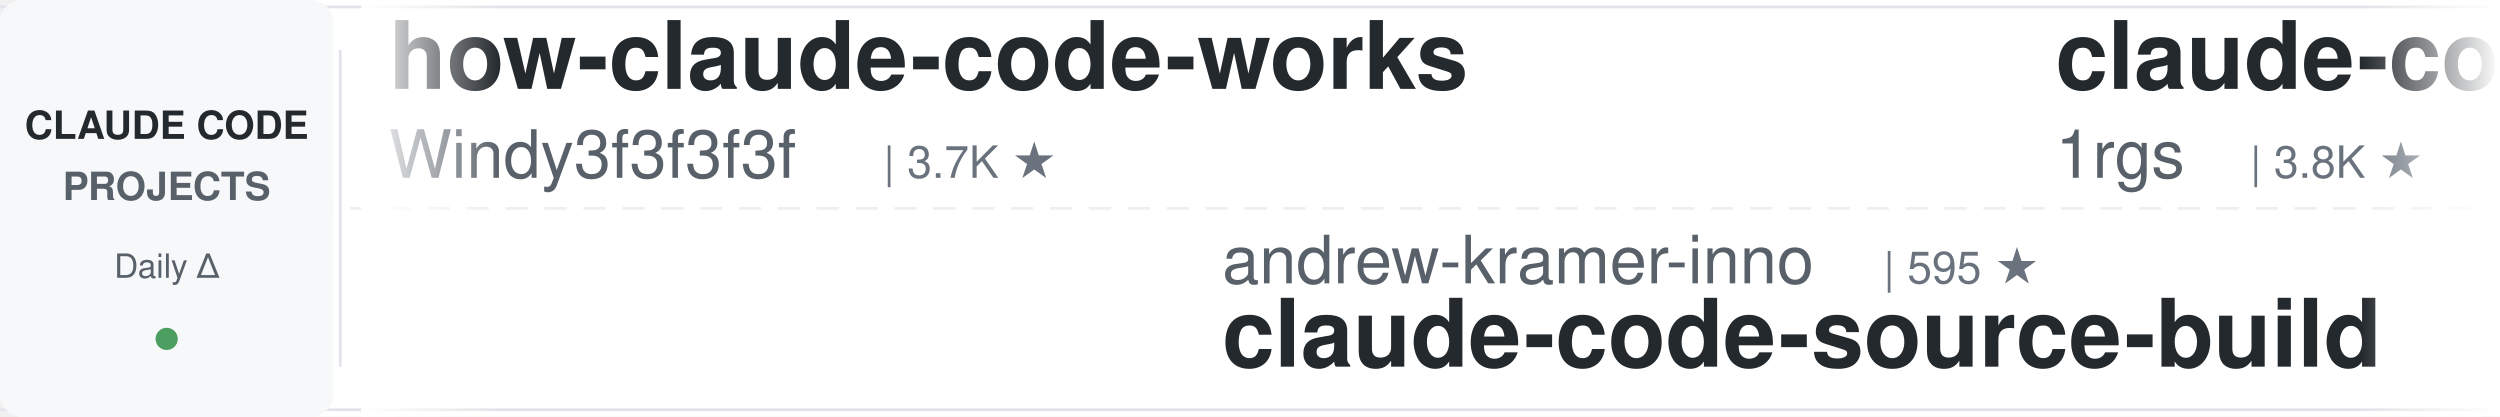
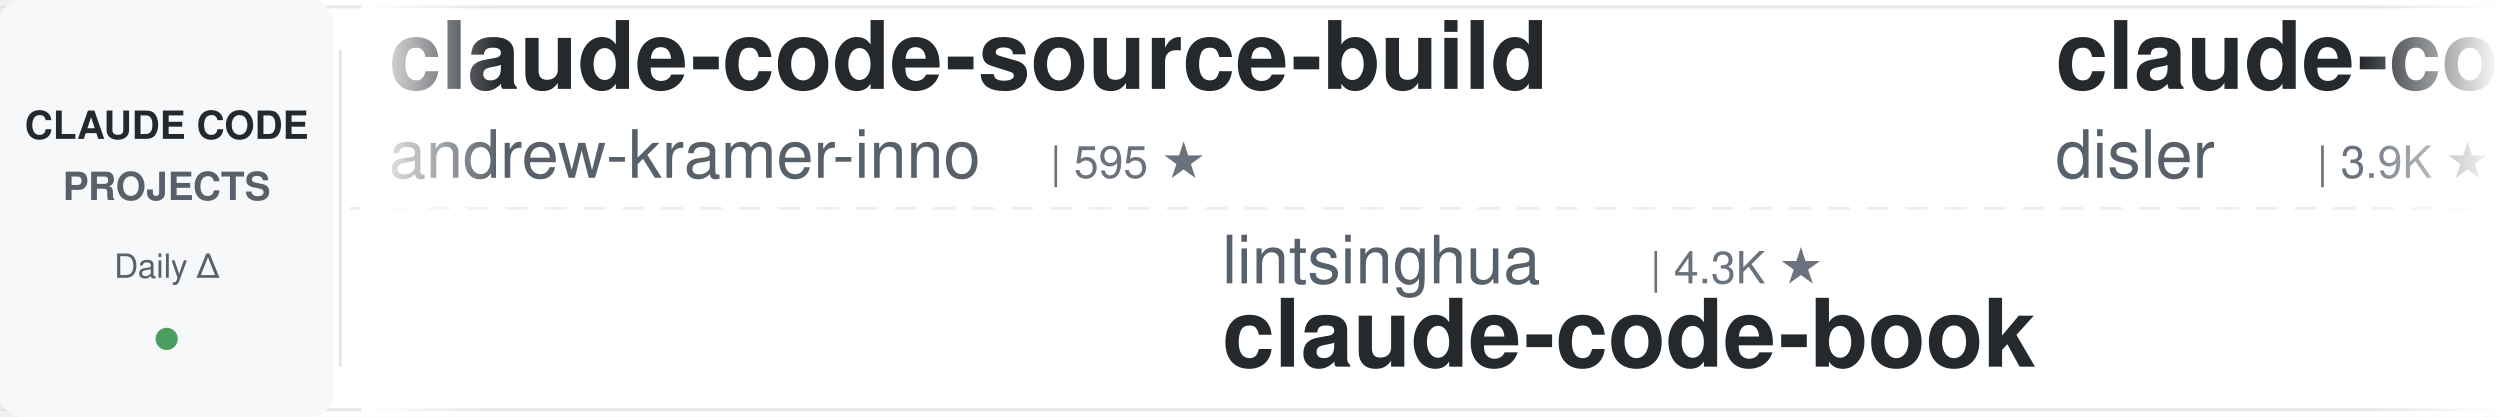
<svg xmlns="http://www.w3.org/2000/svg" width="900" height="150">
  <defs>
    <linearGradient id="leftFade" x1="0%" y1="0%" x2="100%" y2="0%">
      <stop offset="0%" style="stop-color:#ffffff;stop-opacity:1" />
      <stop offset="100%" style="stop-color:#ffffff;stop-opacity:0" />
    </linearGradient>
    <linearGradient id="rightFade" x1="0%" y1="0%" x2="100%" y2="0%">
      <stop offset="0%" style="stop-color:#ffffff;stop-opacity:0" />
      <stop offset="100%" style="stop-color:#ffffff;stop-opacity:1" />
    </linearGradient>
  </defs>
  <rect width="900" height="150" fill="#ffffff" rx="8" />
  <rect x="0" y="2" width="900" height="1" fill="#e1e4e8" />
  <rect x="0" y="147" width="900" height="1" fill="#e1e4e8" />
  <line x1="0" y1="75" x2="900" y2="75" stroke="#e1e4e8" stroke-width="1" stroke-dasharray="8 6" opacity="0.6" />
  <rect x="0" y="0" width="120" height="150" fill="#f6f8fa" rx="8" />
  <text x="60" y="50" font-family="-apple-system, BlinkMacSystemFont, 'Segoe UI', Helvetica, Arial, sans-serif" font-size="14" font-weight="600" fill="#24292e" text-anchor="middle">CLAUDE CODE</text>
  <text x="60" y="72" font-family="-apple-system, BlinkMacSystemFont, 'Segoe UI', Helvetica, Arial, sans-serif" font-size="14" font-weight="600" fill="#586069" text-anchor="middle">PROJECTS</text>
  <text x="60" y="100" font-family="-apple-system, BlinkMacSystemFont, 'Segoe UI', Helvetica, Arial, sans-serif" font-size="12" font-weight="500" fill="#586069" text-anchor="middle">Daily Δ</text>
  <circle cx="60" cy="122" r="4" fill="#22863a" opacity="0.8" />
  <rect x="122" y="18" width="1" height="114" fill="#e1e4e8" />
  <clipPath id="tickerClip">
    <rect x="130" y="0" width="770" height="150" />
  </clipPath>
  <g clip-path="url(#tickerClip)">
    <g id="tickerItems">
      <animateTransform attributeName="transform" attributeType="XML" type="translate" from="0 0" to="-3000 0" dur="54s" repeatCount="indefinite" />
      <g transform="translate(0, 0)">
-         <text x="140" y="32" font-family="-apple-system, BlinkMacSystemFont, 'Segoe UI', Helvetica, Arial, sans-serif" font-size="34" font-weight="600" fill="#24292e">how-claude-code-works</text>
-         <text x="140" y="64" font-family="-apple-system, BlinkMacSystemFont, 'Segoe UI', Helvetica, Arial, sans-serif" font-size="24" font-weight="400" fill="#586069">Windy3f3f3f3f</text>
-         <text x="318" y="64" font-family="-apple-system, BlinkMacSystemFont, 'Segoe UI', Helvetica, Arial, sans-serif" font-size="16" font-weight="500" fill="#6a737d">| 3.7K ★</text>
+         <text x="140" y="32" font-family="-apple-system, BlinkMacSystemFont, 'Segoe UI', Helvetica, Arial, sans-serif" font-size="34" font-weight="600" fill="#24292e">claude-code-source-build</text>
+         <text x="140" y="64" font-family="-apple-system, BlinkMacSystemFont, 'Segoe UI', Helvetica, Arial, sans-serif" font-size="24" font-weight="400" fill="#586069">andrew-kramer-inno</text>
+         <text x="378" y="64" font-family="-apple-system, BlinkMacSystemFont, 'Segoe UI', Helvetica, Arial, sans-serif" font-size="16" font-weight="500" fill="#6a737d">| 595 ★</text>
      </g>
      <g transform="translate(300, 0)">
-         <text x="140" y="102" font-family="-apple-system, BlinkMacSystemFont, 'Segoe UI', Helvetica, Arial, sans-serif" font-size="24" font-weight="400" fill="#586069">andrew-kramer-inno</text>
-         <text x="378" y="102" font-family="-apple-system, BlinkMacSystemFont, 'Segoe UI', Helvetica, Arial, sans-serif" font-size="16" font-weight="500" fill="#6a737d">| 595 ★</text>
-         <text x="140" y="132" font-family="-apple-system, BlinkMacSystemFont, 'Segoe UI', Helvetica, Arial, sans-serif" font-size="34" font-weight="600" fill="#24292e">claude-code-source-build</text>
+         <text x="140" y="102" font-family="-apple-system, BlinkMacSystemFont, 'Segoe UI', Helvetica, Arial, sans-serif" font-size="24" font-weight="400" fill="#586069">lintsinghua</text>
+         <text x="294" y="102" font-family="-apple-system, BlinkMacSystemFont, 'Segoe UI', Helvetica, Arial, sans-serif" font-size="16" font-weight="500" fill="#6a737d">| 4.3K ★</text>
+         <text x="140" y="132" font-family="-apple-system, BlinkMacSystemFont, 'Segoe UI', Helvetica, Arial, sans-serif" font-size="34" font-weight="600" fill="#24292e">claude-code-book</text>
      </g>
      <g transform="translate(600, 0)">
-         <text x="140" y="32" font-family="-apple-system, BlinkMacSystemFont, 'Segoe UI', Helvetica, Arial, sans-serif" font-size="34" font-weight="600" fill="#24292e">claude-code-proxy</text>
-         <text x="140" y="64" font-family="-apple-system, BlinkMacSystemFont, 'Segoe UI', Helvetica, Arial, sans-serif" font-size="24" font-weight="400" fill="#586069">1rgs</text>
-         <text x="210" y="64" font-family="-apple-system, BlinkMacSystemFont, 'Segoe UI', Helvetica, Arial, sans-serif" font-size="16" font-weight="500" fill="#6a737d">| 3.8K ★</text>
+         <text x="140" y="32" font-family="-apple-system, BlinkMacSystemFont, 'Segoe UI', Helvetica, Arial, sans-serif" font-size="34" font-weight="600" fill="#24292e">claude-code-hooks-master...</text>
+         <text x="140" y="64" font-family="-apple-system, BlinkMacSystemFont, 'Segoe UI', Helvetica, Arial, sans-serif" font-size="24" font-weight="400" fill="#586069">disler</text>
+         <text x="234" y="64" font-family="-apple-system, BlinkMacSystemFont, 'Segoe UI', Helvetica, Arial, sans-serif" font-size="16" font-weight="500" fill="#6a737d">| 3.9K ★</text>
      </g>
      <g transform="translate(900, 0)">
-         <text x="140" y="102" font-family="-apple-system, BlinkMacSystemFont, 'Segoe UI', Helvetica, Arial, sans-serif" font-size="24" font-weight="400" fill="#586069">LING71671</text>
-         <text x="270" y="102" font-family="-apple-system, BlinkMacSystemFont, 'Segoe UI', Helvetica, Arial, sans-serif" font-size="16" font-weight="500" fill="#6a737d">| 960 ★</text>
-         <text x="140" y="132" font-family="-apple-system, BlinkMacSystemFont, 'Segoe UI', Helvetica, Arial, sans-serif" font-size="34" font-weight="600" fill="#24292e">Open-ClaudeCode</text>
+         <text x="140" y="102" font-family="-apple-system, BlinkMacSystemFont, 'Segoe UI', Helvetica, Arial, sans-serif" font-size="24" font-weight="400" fill="#586069">VILA-Lab</text>
+         <text x="258" y="102" font-family="-apple-system, BlinkMacSystemFont, 'Segoe UI', Helvetica, Arial, sans-serif" font-size="16" font-weight="500" fill="#6a737d">| 2.1K ★</text>
+         <text x="140" y="132" font-family="-apple-system, BlinkMacSystemFont, 'Segoe UI', Helvetica, Arial, sans-serif" font-size="34" font-weight="600" fill="#24292e">Dive-into-Claude-Code</text>
      </g>
      <g transform="translate(1200, 0)">
-         <text x="140" y="32" font-family="-apple-system, BlinkMacSystemFont, 'Segoe UI', Helvetica, Arial, sans-serif" font-size="34" font-weight="600" fill="#24292e">claude-code-action</text>
-         <text x="140" y="64" font-family="-apple-system, BlinkMacSystemFont, 'Segoe UI', Helvetica, Arial, sans-serif" font-size="24" font-weight="400" fill="#586069">anthropics</text>
-         <text x="282" y="64" font-family="-apple-system, BlinkMacSystemFont, 'Segoe UI', Helvetica, Arial, sans-serif" font-size="16" font-weight="500" fill="#6a737d">| 9.3K ★</text>
+         <text x="140" y="32" font-family="-apple-system, BlinkMacSystemFont, 'Segoe UI', Helvetica, Arial, sans-serif" font-size="34" font-weight="600" fill="#24292e">claude-code-source</text>
+         <text x="140" y="64" font-family="-apple-system, BlinkMacSystemFont, 'Segoe UI', Helvetica, Arial, sans-serif" font-size="24" font-weight="400" fill="#586069">hangsman</text>
+         <text x="258" y="64" font-family="-apple-system, BlinkMacSystemFont, 'Segoe UI', Helvetica, Arial, sans-serif" font-size="16" font-weight="500" fill="#6a737d">| 796 ★</text>
      </g>
      <g transform="translate(1500, 0)">
+         <text x="140" y="102" font-family="-apple-system, BlinkMacSystemFont, 'Segoe UI', Helvetica, Arial, sans-serif" font-size="24" font-weight="400" fill="#586069">musistudio</text>
+         <text x="282" y="102" font-family="-apple-system, BlinkMacSystemFont, 'Segoe UI', Helvetica, Arial, sans-serif" font-size="16" font-weight="500" fill="#6a737d">| 37.5K ★</text>
+         <text x="140" y="132" font-family="-apple-system, BlinkMacSystemFont, 'Segoe UI', Helvetica, Arial, sans-serif" font-size="34" font-weight="600" fill="#24292e">claude-code-router</text>
+       </g>
+       <g transform="translate(1800, 0)">
+         <text x="140" y="32" font-family="-apple-system, BlinkMacSystemFont, 'Segoe UI', Helvetica, Arial, sans-serif" font-size="34" font-weight="600" fill="#24292e">claude-code-reverse</text>
+         <text x="140" y="64" font-family="-apple-system, BlinkMacSystemFont, 'Segoe UI', Helvetica, Arial, sans-serif" font-size="24" font-weight="400" fill="#586069">Yuyz0112</text>
+         <text x="258" y="64" font-family="-apple-system, BlinkMacSystemFont, 'Segoe UI', Helvetica, Arial, sans-serif" font-size="16" font-weight="500" fill="#6a737d">| 2.4K ★</text>
+       </g>
+       <g transform="translate(2100, 0)">
+         <text x="140" y="102" font-family="-apple-system, BlinkMacSystemFont, 'Segoe UI', Helvetica, Arial, sans-serif" font-size="24" font-weight="400" fill="#586069">shareAI-lab</text>
+         <text x="294" y="102" font-family="-apple-system, BlinkMacSystemFont, 'Segoe UI', Helvetica, Arial, sans-serif" font-size="16" font-weight="500" fill="#6a737d">| 77.9K ★</text>
+         <text x="140" y="132" font-family="-apple-system, BlinkMacSystemFont, 'Segoe UI', Helvetica, Arial, sans-serif" font-size="34" font-weight="600" fill="#24292e">learn-claude-code</text>
+       </g>
+       <g transform="translate(2400, 0)">
+         <text x="140" y="32" font-family="-apple-system, BlinkMacSystemFont, 'Segoe UI', Helvetica, Arial, sans-serif" font-size="34" font-weight="600" fill="#24292e">claude-code-tudou</text>
+         <text x="140" y="64" font-family="-apple-system, BlinkMacSystemFont, 'Segoe UI', Helvetica, Arial, sans-serif" font-size="24" font-weight="400" fill="#586069">AICoderTudou</text>
+         <text x="306" y="64" font-family="-apple-system, BlinkMacSystemFont, 'Segoe UI', Helvetica, Arial, sans-serif" font-size="16" font-weight="500" fill="#6a737d">| 494 ★</text>
+       </g>
+       <g transform="translate(2700, 0)">
        <text x="140" y="102" font-family="-apple-system, BlinkMacSystemFont, 'Segoe UI', Helvetica, Arial, sans-serif" font-size="24" font-weight="400" fill="#586069">ykdojo</text>
        <text x="234" y="102" font-family="-apple-system, BlinkMacSystemFont, 'Segoe UI', Helvetica, Arial, sans-serif" font-size="16" font-weight="500" fill="#6a737d">| 10.2K ★</text>
        <text x="140" y="132" font-family="-apple-system, BlinkMacSystemFont, 'Segoe UI', Helvetica, Arial, sans-serif" font-size="34" font-weight="600" fill="#24292e">claude-code-tips</text>
      </g>
-       <g transform="translate(1800, 0)">
-         <text x="140" y="32" font-family="-apple-system, BlinkMacSystemFont, 'Segoe UI', Helvetica, Arial, sans-serif" font-size="34" font-weight="600" fill="#24292e">system_prompts_leaks</text>
-         <text x="140" y="64" font-family="-apple-system, BlinkMacSystemFont, 'Segoe UI', Helvetica, Arial, sans-serif" font-size="24" font-weight="400" fill="#586069">asgeirtj</text>
-         <text x="258" y="64" font-family="-apple-system, BlinkMacSystemFont, 'Segoe UI', Helvetica, Arial, sans-serif" font-size="16" font-weight="500" fill="#6a737d">| 68.7K ★</text>
-       </g>
-       <g transform="translate(2100, 0)">
-         <text x="140" y="102" font-family="-apple-system, BlinkMacSystemFont, 'Segoe UI', Helvetica, Arial, sans-serif" font-size="24" font-weight="400" fill="#586069">SeemSeam</text>
-         <text x="258" y="102" font-family="-apple-system, BlinkMacSystemFont, 'Segoe UI', Helvetica, Arial, sans-serif" font-size="16" font-weight="500" fill="#6a737d">| 3.5K ★</text>
-         <text x="140" y="132" font-family="-apple-system, BlinkMacSystemFont, 'Segoe UI', Helvetica, Arial, sans-serif" font-size="34" font-weight="600" fill="#24292e">claude_codex_bridge</text>
-       </g>
-       <g transform="translate(2400, 0)">
-         <text x="140" y="32" font-family="-apple-system, BlinkMacSystemFont, 'Segoe UI', Helvetica, Arial, sans-serif" font-size="34" font-weight="600" fill="#24292e">claude-code-guide</text>
-         <text x="140" y="64" font-family="-apple-system, BlinkMacSystemFont, 'Segoe UI', Helvetica, Arial, sans-serif" font-size="24" font-weight="400" fill="#586069">Cranot</text>
-         <text x="234" y="64" font-family="-apple-system, BlinkMacSystemFont, 'Segoe UI', Helvetica, Arial, sans-serif" font-size="16" font-weight="500" fill="#6a737d">| 2.9K ★</text>
-       </g>
-       <g transform="translate(2700, 0)">
-         <text x="140" y="102" font-family="-apple-system, BlinkMacSystemFont, 'Segoe UI', Helvetica, Arial, sans-serif" font-size="24" font-weight="400" fill="#586069">https-deeplearning-ai</text>
-         <text x="414" y="102" font-family="-apple-system, BlinkMacSystemFont, 'Segoe UI', Helvetica, Arial, sans-serif" font-size="16" font-weight="500" fill="#6a737d">| 554 ★</text>
-         <text x="140" y="132" font-family="-apple-system, BlinkMacSystemFont, 'Segoe UI', Helvetica, Arial, sans-serif" font-size="34" font-weight="600" fill="#24292e">sc-claude-code-files</text>
-       </g>
      <g transform="translate(3000, 0)">
-         <text x="140" y="32" font-family="-apple-system, BlinkMacSystemFont, 'Segoe UI', Helvetica, Arial, sans-serif" font-size="34" font-weight="600" fill="#24292e">how-claude-code-works</text>
-         <text x="140" y="64" font-family="-apple-system, BlinkMacSystemFont, 'Segoe UI', Helvetica, Arial, sans-serif" font-size="24" font-weight="400" fill="#586069">Windy3f3f3f3f</text>
-         <text x="318" y="64" font-family="-apple-system, BlinkMacSystemFont, 'Segoe UI', Helvetica, Arial, sans-serif" font-size="16" font-weight="500" fill="#6a737d">| 3.7K ★</text>
+         <text x="140" y="32" font-family="-apple-system, BlinkMacSystemFont, 'Segoe UI', Helvetica, Arial, sans-serif" font-size="34" font-weight="600" fill="#24292e">claude-code-source-build</text>
+         <text x="140" y="64" font-family="-apple-system, BlinkMacSystemFont, 'Segoe UI', Helvetica, Arial, sans-serif" font-size="24" font-weight="400" fill="#586069">andrew-kramer-inno</text>
+         <text x="378" y="64" font-family="-apple-system, BlinkMacSystemFont, 'Segoe UI', Helvetica, Arial, sans-serif" font-size="16" font-weight="500" fill="#6a737d">| 595 ★</text>
      </g>
      <g transform="translate(3300, 0)">
-         <text x="140" y="102" font-family="-apple-system, BlinkMacSystemFont, 'Segoe UI', Helvetica, Arial, sans-serif" font-size="24" font-weight="400" fill="#586069">andrew-kramer-inno</text>
-         <text x="378" y="102" font-family="-apple-system, BlinkMacSystemFont, 'Segoe UI', Helvetica, Arial, sans-serif" font-size="16" font-weight="500" fill="#6a737d">| 595 ★</text>
-         <text x="140" y="132" font-family="-apple-system, BlinkMacSystemFont, 'Segoe UI', Helvetica, Arial, sans-serif" font-size="34" font-weight="600" fill="#24292e">claude-code-source-build</text>
+         <text x="140" y="102" font-family="-apple-system, BlinkMacSystemFont, 'Segoe UI', Helvetica, Arial, sans-serif" font-size="24" font-weight="400" fill="#586069">lintsinghua</text>
+         <text x="294" y="102" font-family="-apple-system, BlinkMacSystemFont, 'Segoe UI', Helvetica, Arial, sans-serif" font-size="16" font-weight="500" fill="#6a737d">| 4.3K ★</text>
+         <text x="140" y="132" font-family="-apple-system, BlinkMacSystemFont, 'Segoe UI', Helvetica, Arial, sans-serif" font-size="34" font-weight="600" fill="#24292e">claude-code-book</text>
      </g>
      <g transform="translate(3600, 0)">
-         <text x="140" y="32" font-family="-apple-system, BlinkMacSystemFont, 'Segoe UI', Helvetica, Arial, sans-serif" font-size="34" font-weight="600" fill="#24292e">claude-code-proxy</text>
-         <text x="140" y="64" font-family="-apple-system, BlinkMacSystemFont, 'Segoe UI', Helvetica, Arial, sans-serif" font-size="24" font-weight="400" fill="#586069">1rgs</text>
-         <text x="210" y="64" font-family="-apple-system, BlinkMacSystemFont, 'Segoe UI', Helvetica, Arial, sans-serif" font-size="16" font-weight="500" fill="#6a737d">| 3.8K ★</text>
+         <text x="140" y="32" font-family="-apple-system, BlinkMacSystemFont, 'Segoe UI', Helvetica, Arial, sans-serif" font-size="34" font-weight="600" fill="#24292e">claude-code-hooks-master...</text>
+         <text x="140" y="64" font-family="-apple-system, BlinkMacSystemFont, 'Segoe UI', Helvetica, Arial, sans-serif" font-size="24" font-weight="400" fill="#586069">disler</text>
+         <text x="234" y="64" font-family="-apple-system, BlinkMacSystemFont, 'Segoe UI', Helvetica, Arial, sans-serif" font-size="16" font-weight="500" fill="#6a737d">| 3.9K ★</text>
      </g>
      <g transform="translate(3900, 0)">
-         <text x="140" y="102" font-family="-apple-system, BlinkMacSystemFont, 'Segoe UI', Helvetica, Arial, sans-serif" font-size="24" font-weight="400" fill="#586069">LING71671</text>
-         <text x="270" y="102" font-family="-apple-system, BlinkMacSystemFont, 'Segoe UI', Helvetica, Arial, sans-serif" font-size="16" font-weight="500" fill="#6a737d">| 960 ★</text>
-         <text x="140" y="132" font-family="-apple-system, BlinkMacSystemFont, 'Segoe UI', Helvetica, Arial, sans-serif" font-size="34" font-weight="600" fill="#24292e">Open-ClaudeCode</text>
+         <text x="140" y="102" font-family="-apple-system, BlinkMacSystemFont, 'Segoe UI', Helvetica, Arial, sans-serif" font-size="24" font-weight="400" fill="#586069">VILA-Lab</text>
+         <text x="258" y="102" font-family="-apple-system, BlinkMacSystemFont, 'Segoe UI', Helvetica, Arial, sans-serif" font-size="16" font-weight="500" fill="#6a737d">| 2.1K ★</text>
+         <text x="140" y="132" font-family="-apple-system, BlinkMacSystemFont, 'Segoe UI', Helvetica, Arial, sans-serif" font-size="34" font-weight="600" fill="#24292e">Dive-into-Claude-Code</text>
      </g>
    </g>
  </g>
  <rect x="130" y="0" width="50" height="150" fill="url(#leftFade)" />
  <rect x="850" y="0" width="50" height="150" fill="url(#rightFade)" />
</svg>
